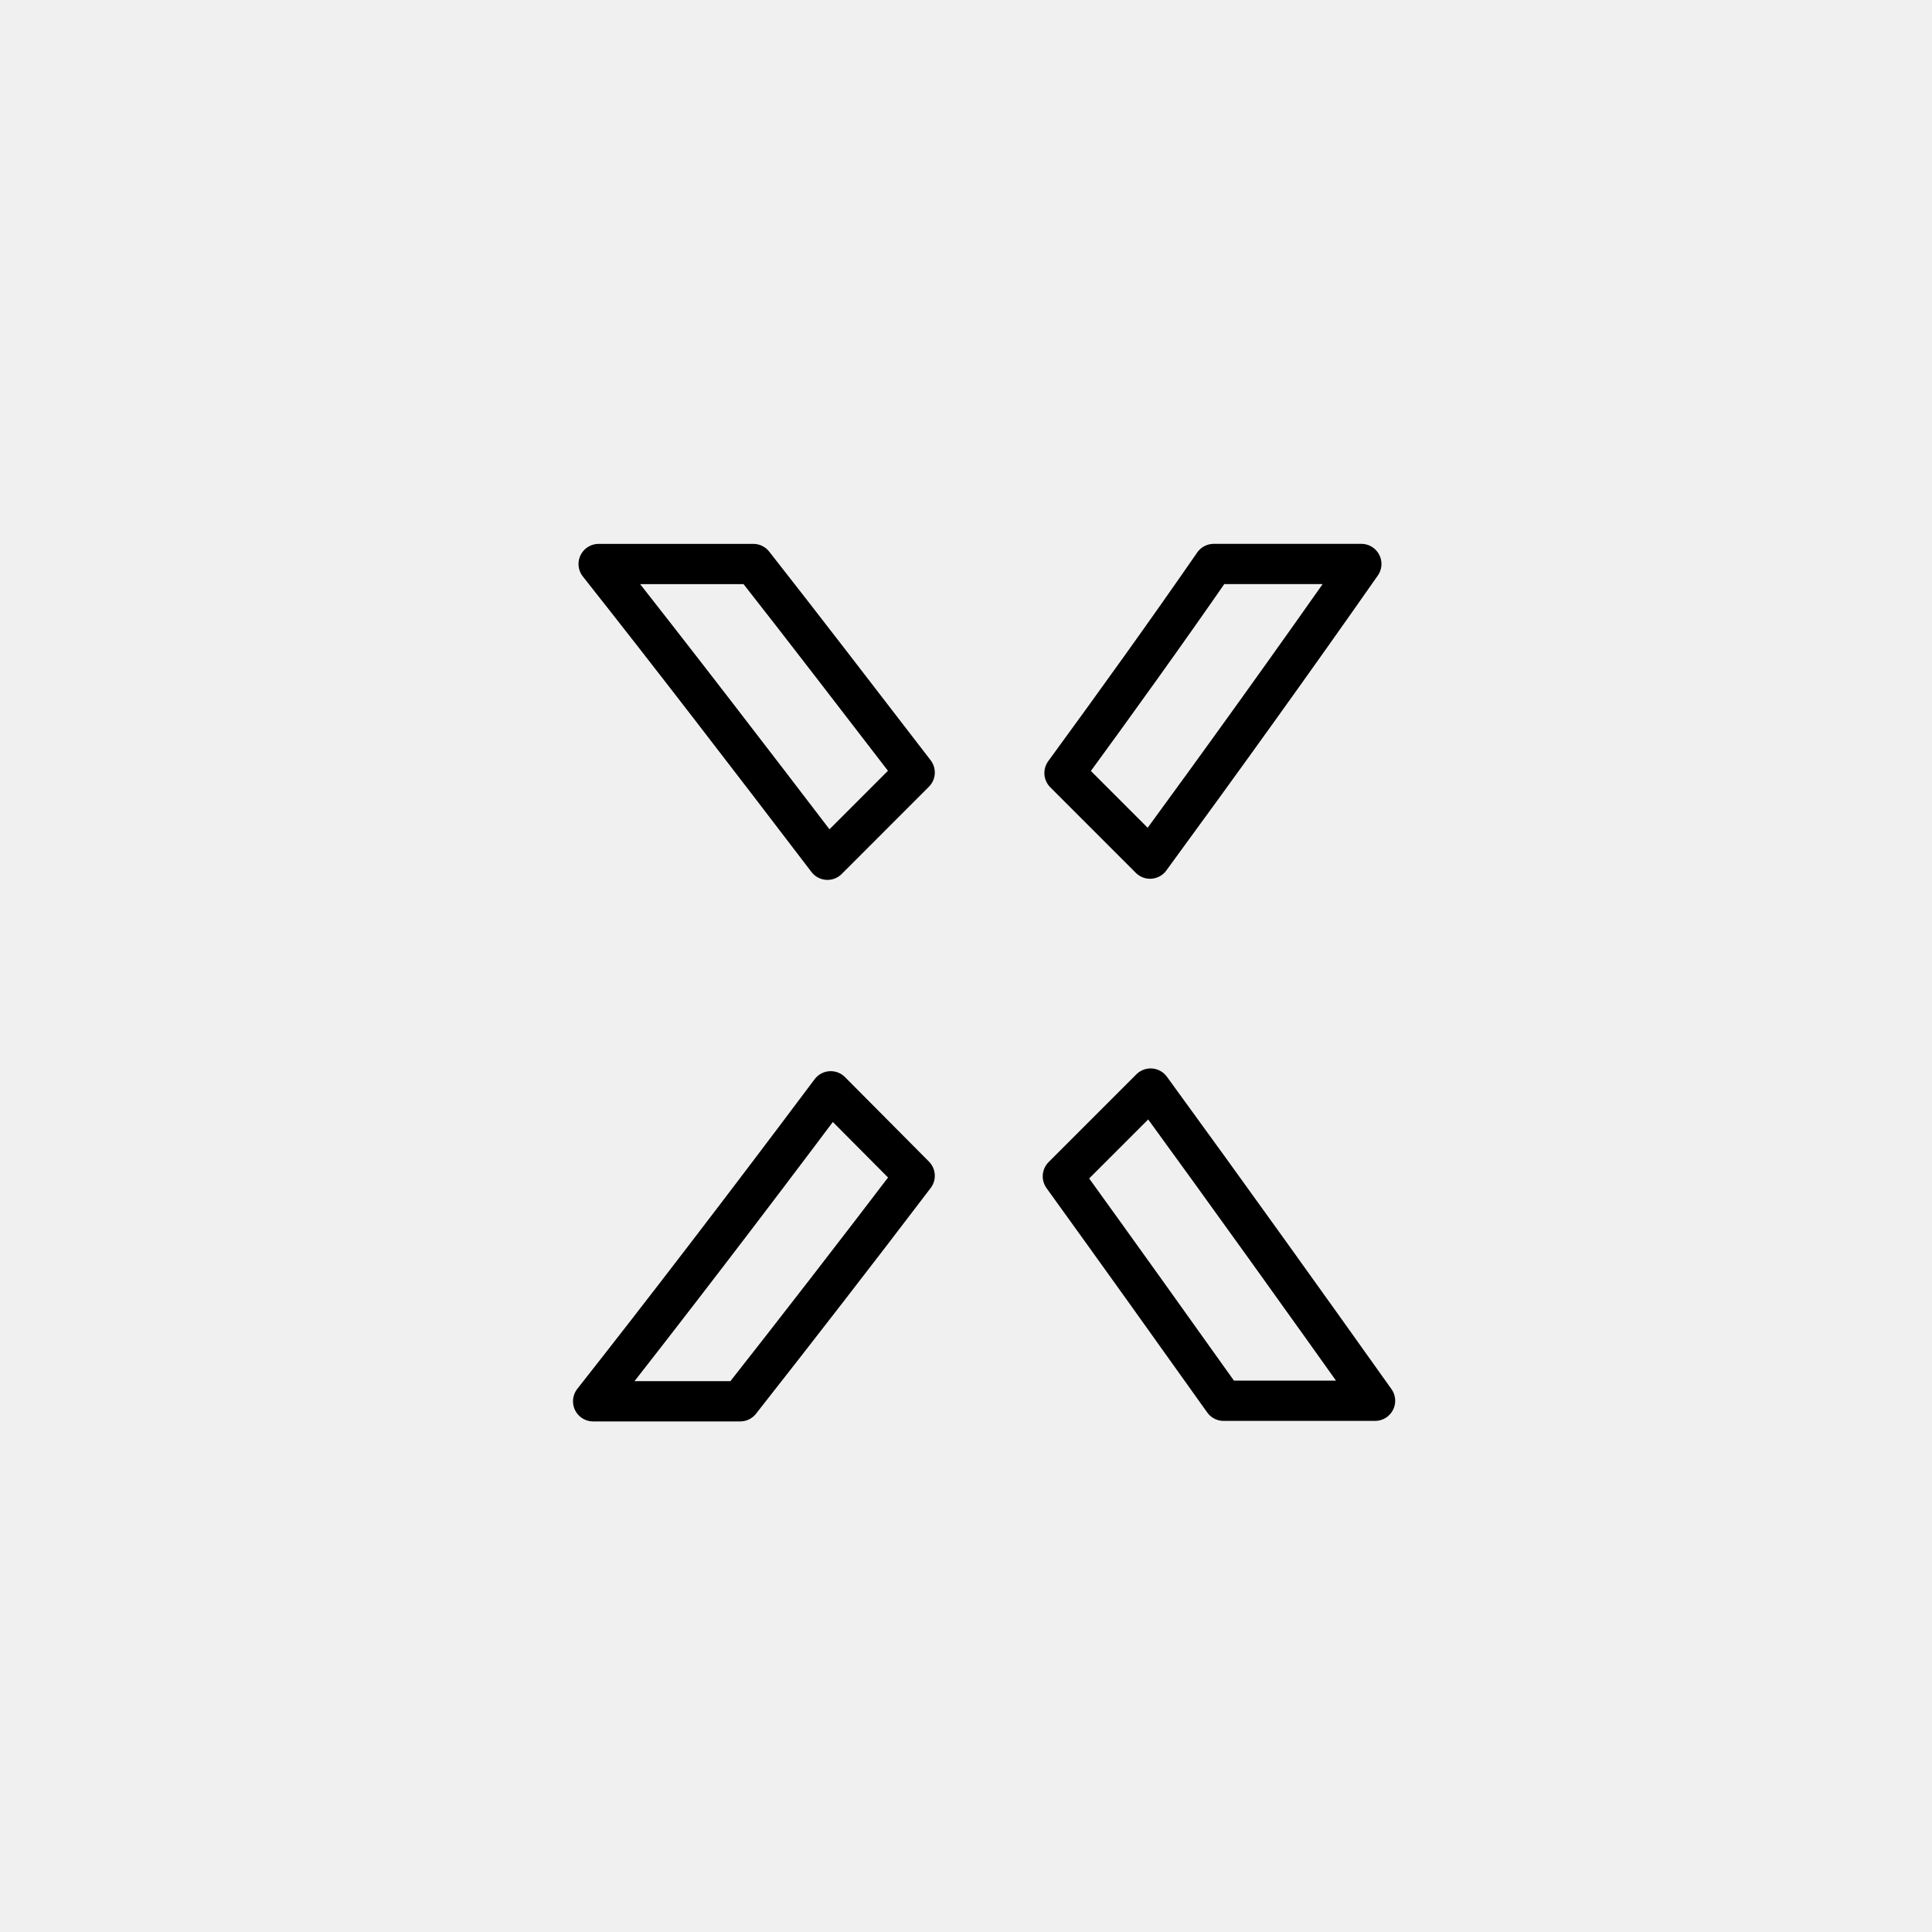
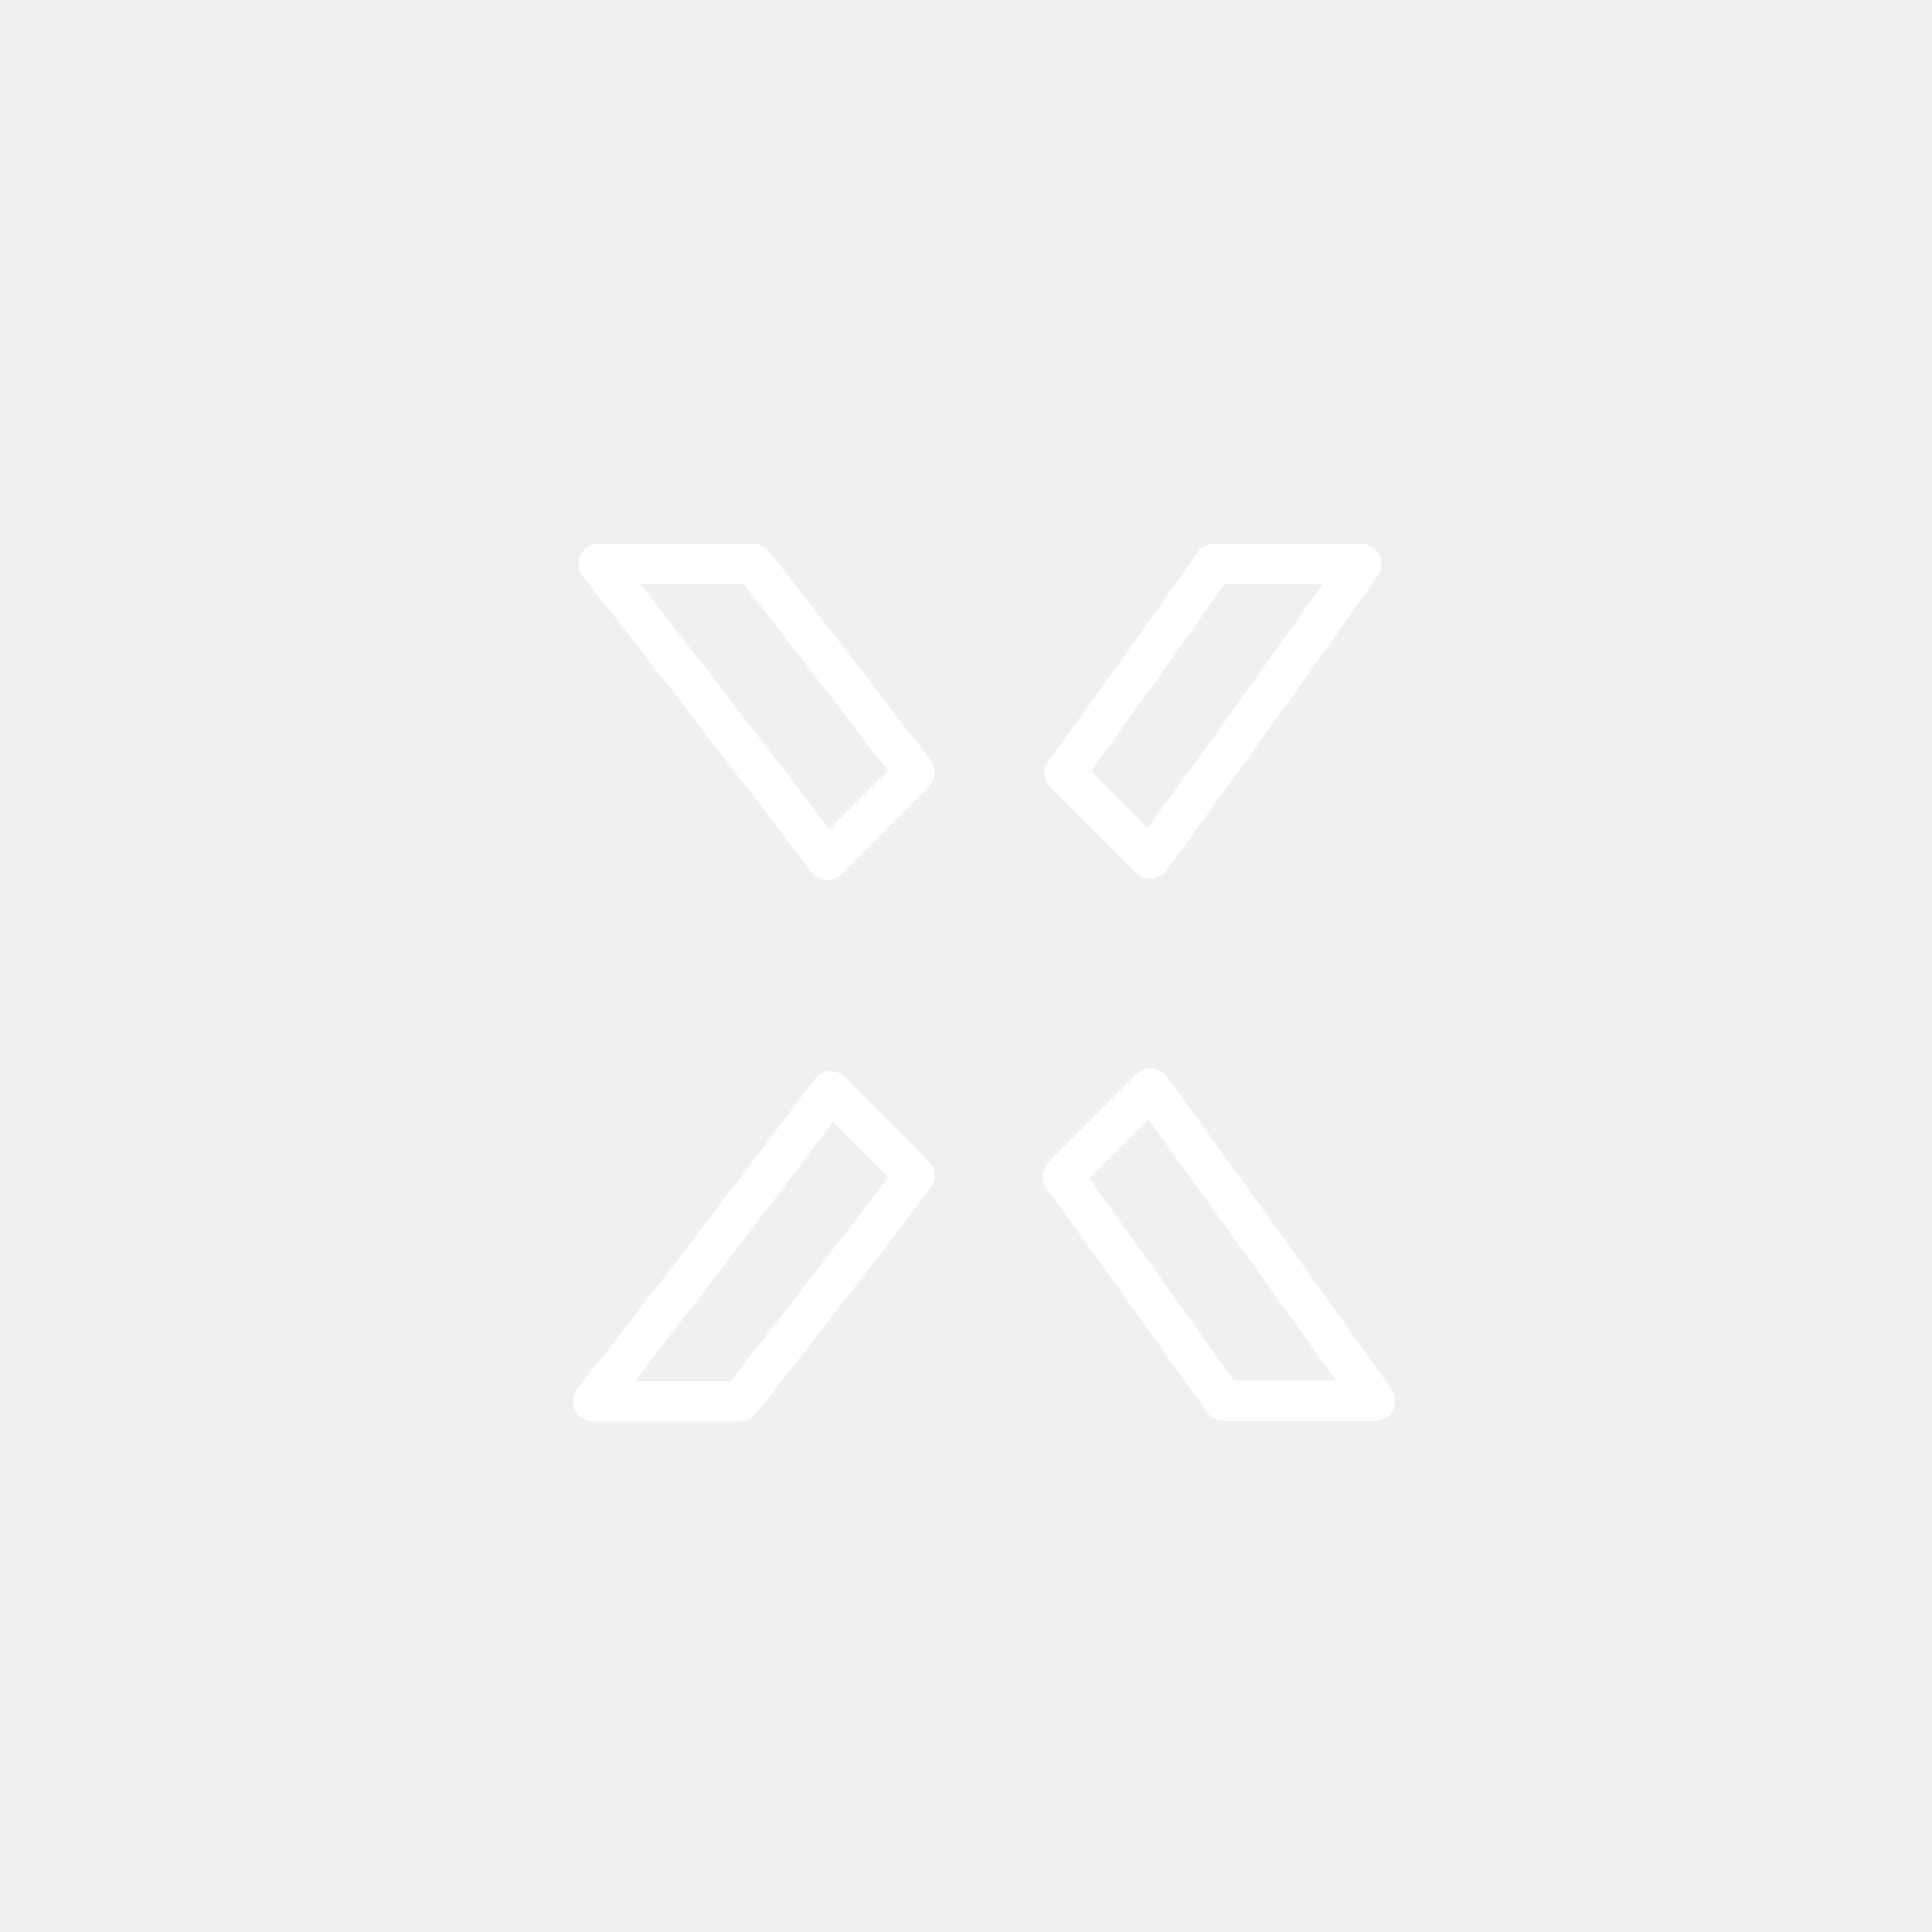
- <svg xmlns="http://www.w3.org/2000/svg" viewBox="0 0 48 48" version="1.1" id="svg8">
-   <defs id="defs4">
-     <style id="style2">.a{fill:none;stroke:#fff;stroke-linecap:round;stroke-linejoin:round;}</style>
+ <svg xmlns="http://www.w3.org/2000/svg" viewBox="0 0 48 48">
+   <defs>
+     <style>.a{fill:none;stroke:#fff;stroke-linecap:round;stroke-linejoin:round;}</style>
  </defs>
-   <g transform="translate(55.43499,9.769727)" style="fill:#ffaaaa" id="g4">
-     <path style="fill:none;stroke:#000000;stroke-linecap:round;stroke-linejoin:round;stroke-opacity:1" d="m -34.796,17.343 c -2.072,2.767 -4.131,5.453 -5.903,7.702 h 3.654 c 1.404,-1.786 2.863,-3.667 4.335,-5.603 z m 7.948,-0.068 -2.181,2.181 c 1.377,1.909 2.713,3.776 3.994,5.576 h 3.763 c -1.677,-2.358 -3.599,-5.044 -5.576,-7.757 M -26.862,11.563 c 1.827,-2.495 3.599,-4.962 5.249,-7.321 h -3.667 c -1.159,1.677 -2.413,3.422 -3.708,5.194 z m -5.848,-2.14 c -1.418,-1.84 -2.754,-3.585 -4.008,-5.18 h -3.844 c 1.759,2.222 3.708,4.758 5.685,7.348 z" id="path2" />
-   </g>
+   <path class="a" d="m 22.725,19.192 c -1.418,-1.84 -2.754,-3.585 -4.008,-5.18 h -3.844 c 1.759,2.222 3.708,4.758 5.685,7.348 z" />
+   <path class="a" d="m 28.573,21.333 c 1.827,-2.495 3.599,-4.962 5.249,-7.321 h -3.667 c -1.159,1.677 -2.413,3.422 -3.708,5.194 z" />
+   <path class="a" d="m 28.587,27.045 -2.181,2.181 c 1.377,1.909 2.713,3.776 3.994,5.576 h 3.763 c -1.677,-2.358 -3.599,-5.044 -5.576,-7.757" />
+   <path class="a" d="m 20.639,27.113 c -2.072,2.767 -4.131,5.453 -5.903,7.702 h 3.654 c 1.404,-1.786 2.863,-3.667 4.335,-5.603 z" />
</svg>
